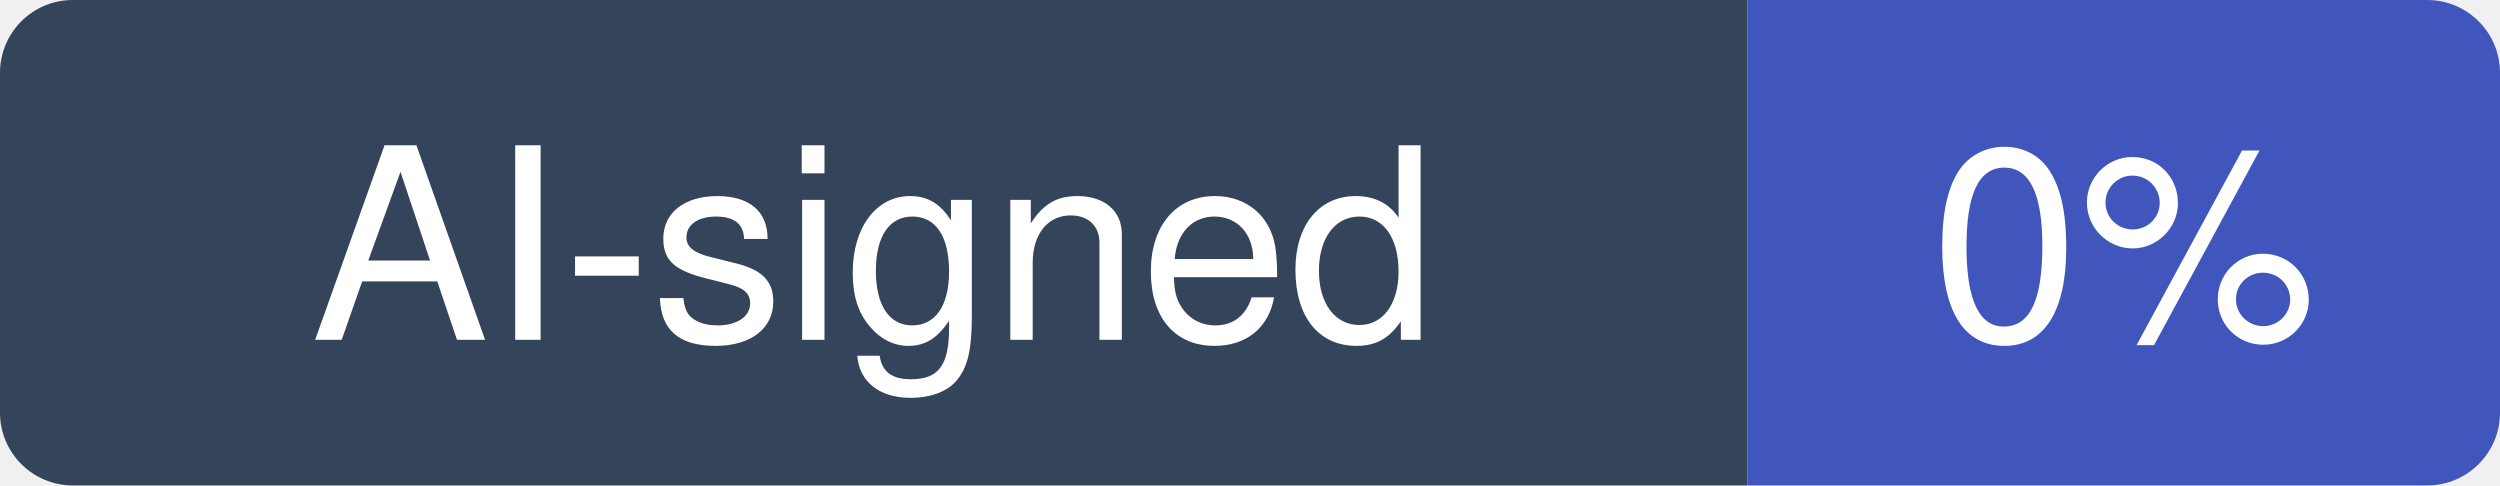
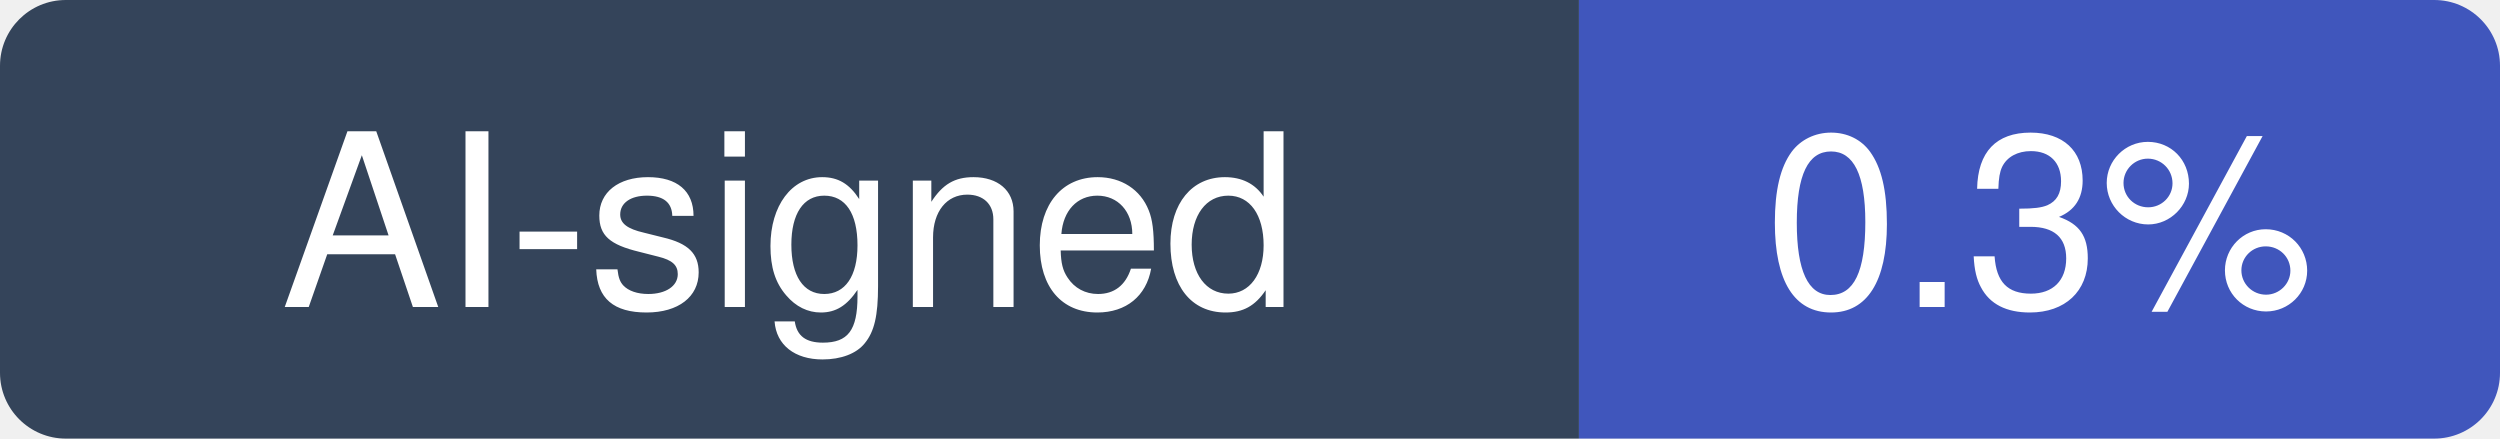
- <svg xmlns="http://www.w3.org/2000/svg" width="103" height="20" viewBox="0 0 103 20" role="img" aria-label="AI-signed: 0% of recent commits in duckdb/duckdb">
+ <svg xmlns="http://www.w3.org/2000/svg" width="114" height="20" viewBox="0 0 114 20" role="img" aria-label="AI-signed: 0.3% of recent commits in duckdb/duckdb">
  <clipPath id="hm-r">
-     <rect width="103" height="20" rx="3" />
+     <rect width="114" height="20" rx="3" />
  </clipPath>
  <g clip-path="url(#hm-r)">
    <rect width="72" height="20" fill="#34445A" />
-     <rect x="72" width="31" height="20" fill="#4056BC" />
+     <rect x="72" width="42" height="20" fill="#4056BC" />
  </g>
  <g fill="#fff" text-anchor="middle" font-family="Verdana, -apple-system, BlinkMacSystemFont, Segoe UI, Helvetica, Arial, Fira Sans, sans-serif" font-size="11">
    <text x="36" y="14">AI-signed</text>
-     <text x="87.5" y="14">0%</text>
+     <text x="93" y="14">0.3%</text>
  </g>
</svg>
